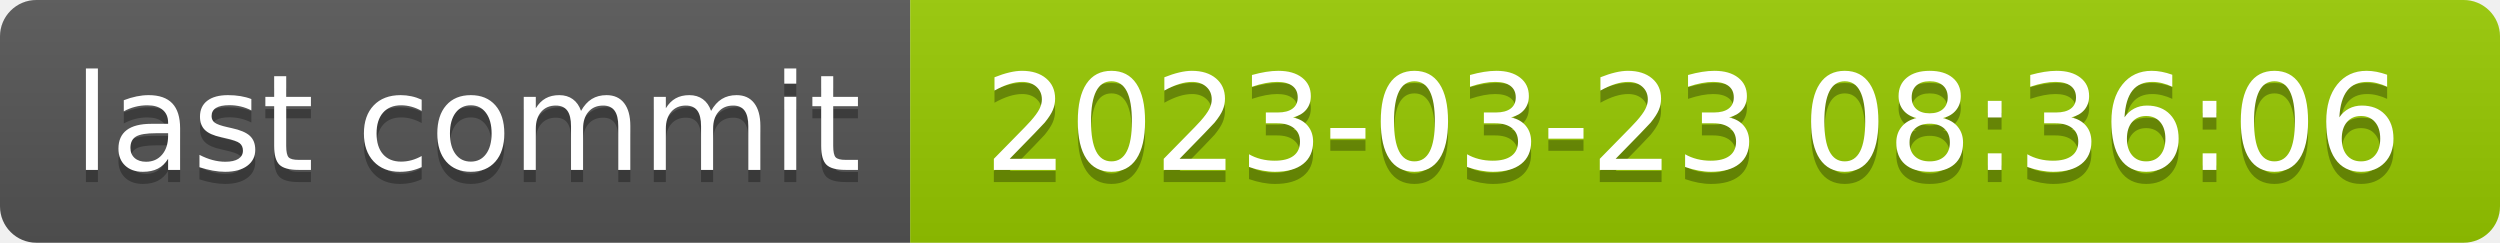
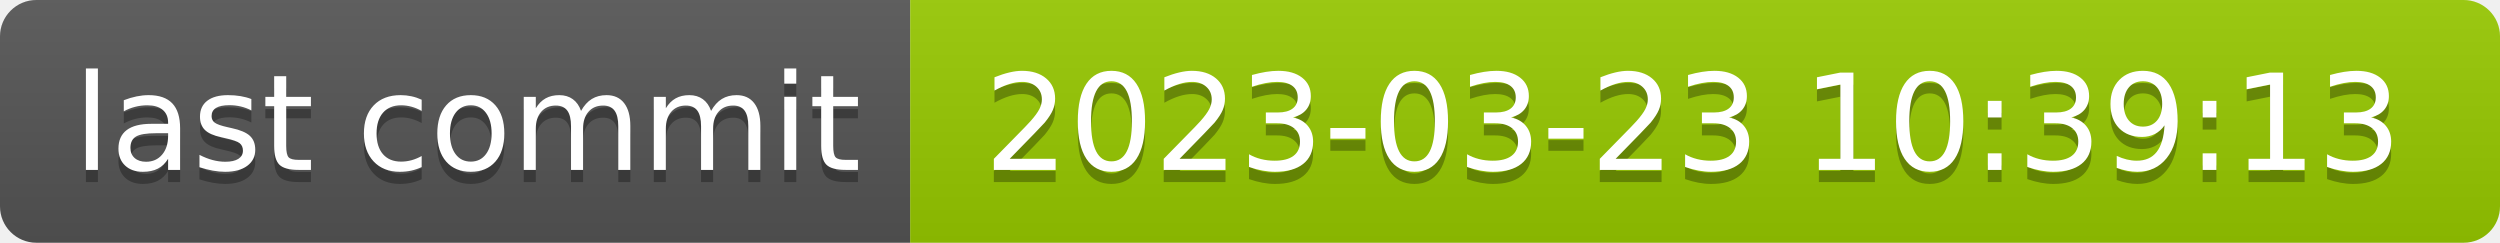
- <svg xmlns="http://www.w3.org/2000/svg" width="206" height="20" role="img" aria-label="last commit: 2023-03-23 08:36:06">
+ <svg xmlns="http://www.w3.org/2000/svg" width="206" height="20" role="img" aria-label="last commit: 2023-03-23 10:39:13">
  <linearGradient id="s" x2="0" y2="100%">
    <stop offset="0" stop-color="#bbb" stop-opacity=".1" />
    <stop offset="1" stop-opacity=".1" />
  </linearGradient>
  <clipPath id="r">
    <rect width="206" height="20" rx="3" fill="#fff" />
  </clipPath>
  <g clip-path="url(#r)">
    <rect width="75" height="20" fill="#555" />
    <rect x="75" width="131" height="20" fill="#97ca00" />
    <rect width="206" height="20" fill="url(#s)" />
  </g>
  <g fill="#fff" text-anchor="middle" font-family="Verdana,Geneva,DejaVu Sans,sans-serif" text-rendering="geometricPrecision" font-size="110">
    <text aria-hidden="true" x="385" y="150" fill="#010101" fill-opacity=".3" transform="scale(.1)" textLength="650">last commit</text>
    <text x="385" y="140" transform="scale(.1)" fill="#fff" textLength="650">last commit</text>
-     <text aria-hidden="true" x="1395" y="150" fill="#010101" fill-opacity=".3" transform="scale(.1)" textLength="1210">2023-03-23 08:36:06</text>
-     <text x="1395" y="140" transform="scale(.1)" fill="#fff" textLength="1210">2023-03-23 08:36:06</text>
+     <text aria-hidden="true" x="1395" y="150" fill="#010101" fill-opacity=".3" transform="scale(.1)" textLength="1210">2023-03-23 10:39:13</text>
+     <text x="1395" y="140" transform="scale(.1)" fill="#fff" textLength="1210">2023-03-23 10:39:13</text>
  </g>
</svg>
